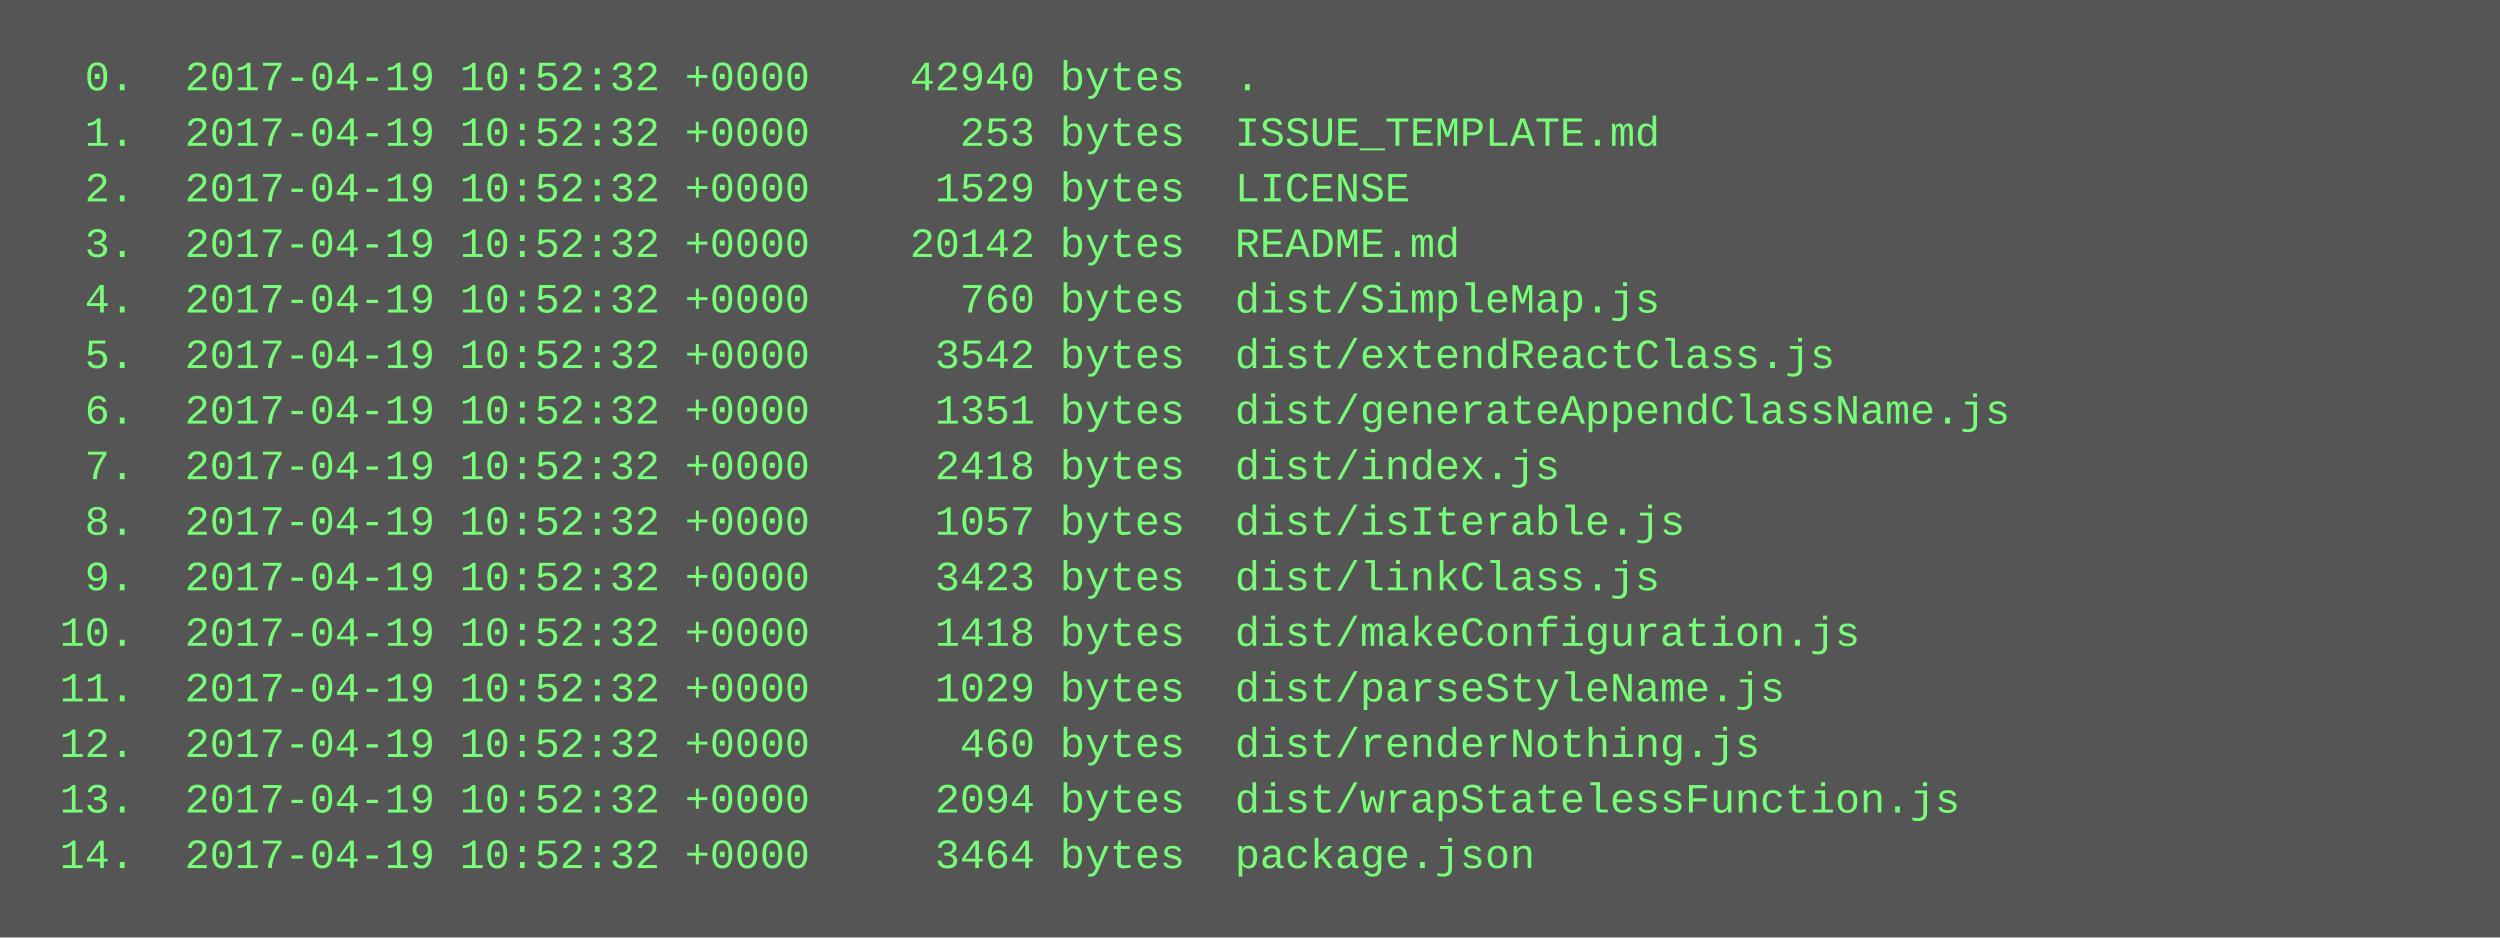
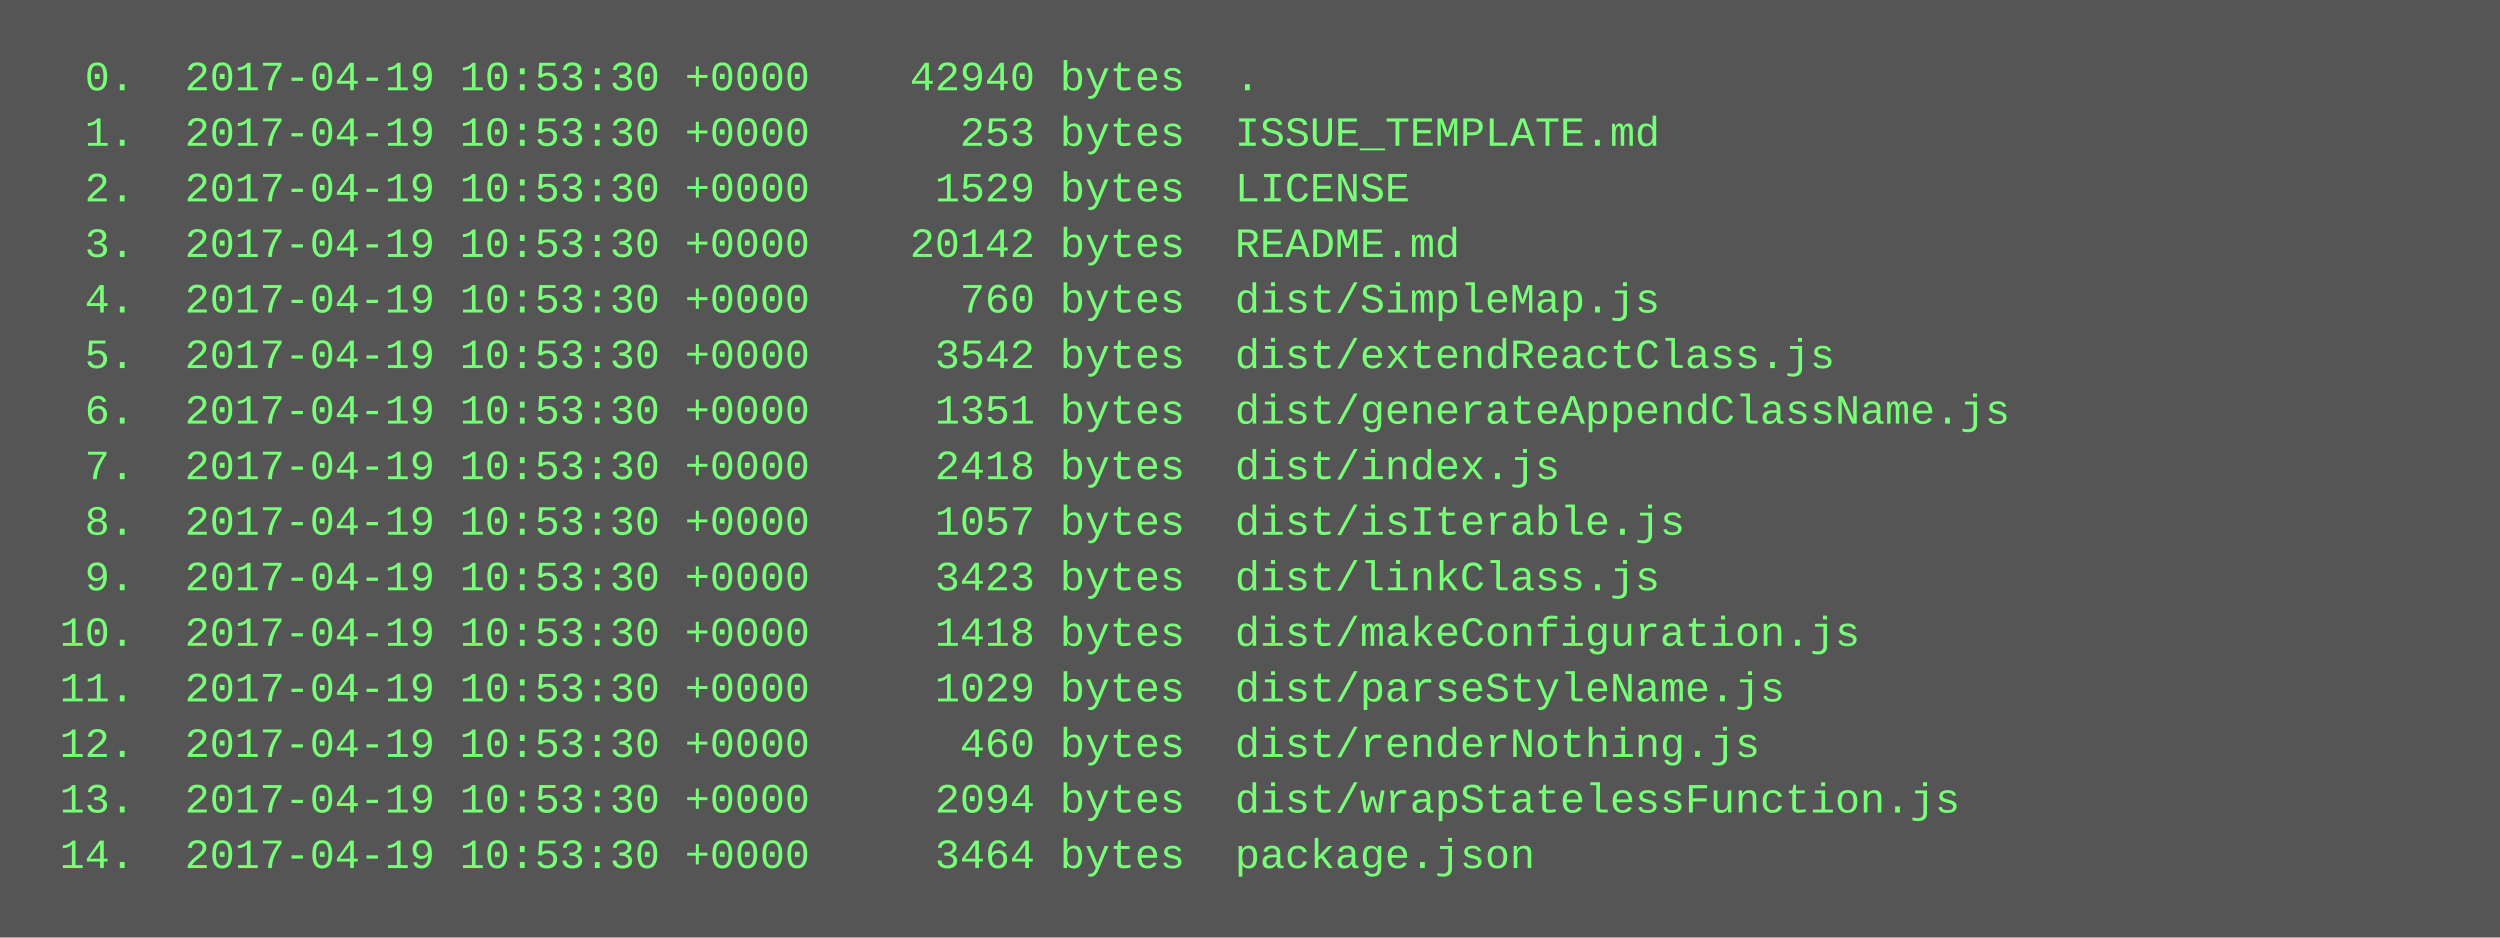
<svg xmlns="http://www.w3.org/2000/svg" height="270" width="720">
  <rect height="270" fill="#555" width="720" />
  <text fill="#7f7" font-family="Courier New" font-size="12" xml:space="preserve">
-     <tspan x="10" y="26">  0.  2017-04-19 10:52:32 +0000    42940 bytes  .</tspan>
-     <tspan x="10" y="42">  1.  2017-04-19 10:52:32 +0000      253 bytes  ISSUE_TEMPLATE.md</tspan>
-     <tspan x="10" y="58">  2.  2017-04-19 10:52:32 +0000     1529 bytes  LICENSE</tspan>
-     <tspan x="10" y="74">  3.  2017-04-19 10:52:32 +0000    20142 bytes  README.md</tspan>
-     <tspan x="10" y="90">  4.  2017-04-19 10:52:32 +0000      760 bytes  dist/SimpleMap.js</tspan>
-     <tspan x="10" y="106">  5.  2017-04-19 10:52:32 +0000     3542 bytes  dist/extendReactClass.js</tspan>
-     <tspan x="10" y="122">  6.  2017-04-19 10:52:32 +0000     1351 bytes  dist/generateAppendClassName.js</tspan>
-     <tspan x="10" y="138">  7.  2017-04-19 10:52:32 +0000     2418 bytes  dist/index.js</tspan>
-     <tspan x="10" y="154">  8.  2017-04-19 10:52:32 +0000     1057 bytes  dist/isIterable.js</tspan>
-     <tspan x="10" y="170">  9.  2017-04-19 10:52:32 +0000     3423 bytes  dist/linkClass.js</tspan>
-     <tspan x="10" y="186"> 10.  2017-04-19 10:52:32 +0000     1418 bytes  dist/makeConfiguration.js</tspan>
-     <tspan x="10" y="202"> 11.  2017-04-19 10:52:32 +0000     1029 bytes  dist/parseStyleName.js</tspan>
-     <tspan x="10" y="218"> 12.  2017-04-19 10:52:32 +0000      460 bytes  dist/renderNothing.js</tspan>
-     <tspan x="10" y="234"> 13.  2017-04-19 10:52:32 +0000     2094 bytes  dist/wrapStatelessFunction.js</tspan>
-     <tspan x="10" y="250"> 14.  2017-04-19 10:52:32 +0000     3464 bytes  package.json</tspan>
+     <tspan x="10" y="26">  0.  2017-04-19 10:53:30 +0000    42940 bytes  .</tspan>
+     <tspan x="10" y="42">  1.  2017-04-19 10:53:30 +0000      253 bytes  ISSUE_TEMPLATE.md</tspan>
+     <tspan x="10" y="58">  2.  2017-04-19 10:53:30 +0000     1529 bytes  LICENSE</tspan>
+     <tspan x="10" y="74">  3.  2017-04-19 10:53:30 +0000    20142 bytes  README.md</tspan>
+     <tspan x="10" y="90">  4.  2017-04-19 10:53:30 +0000      760 bytes  dist/SimpleMap.js</tspan>
+     <tspan x="10" y="106">  5.  2017-04-19 10:53:30 +0000     3542 bytes  dist/extendReactClass.js</tspan>
+     <tspan x="10" y="122">  6.  2017-04-19 10:53:30 +0000     1351 bytes  dist/generateAppendClassName.js</tspan>
+     <tspan x="10" y="138">  7.  2017-04-19 10:53:30 +0000     2418 bytes  dist/index.js</tspan>
+     <tspan x="10" y="154">  8.  2017-04-19 10:53:30 +0000     1057 bytes  dist/isIterable.js</tspan>
+     <tspan x="10" y="170">  9.  2017-04-19 10:53:30 +0000     3423 bytes  dist/linkClass.js</tspan>
+     <tspan x="10" y="186"> 10.  2017-04-19 10:53:30 +0000     1418 bytes  dist/makeConfiguration.js</tspan>
+     <tspan x="10" y="202"> 11.  2017-04-19 10:53:30 +0000     1029 bytes  dist/parseStyleName.js</tspan>
+     <tspan x="10" y="218"> 12.  2017-04-19 10:53:30 +0000      460 bytes  dist/renderNothing.js</tspan>
+     <tspan x="10" y="234"> 13.  2017-04-19 10:53:30 +0000     2094 bytes  dist/wrapStatelessFunction.js</tspan>
+     <tspan x="10" y="250"> 14.  2017-04-19 10:53:30 +0000     3464 bytes  package.json</tspan>
  </text>
</svg>
